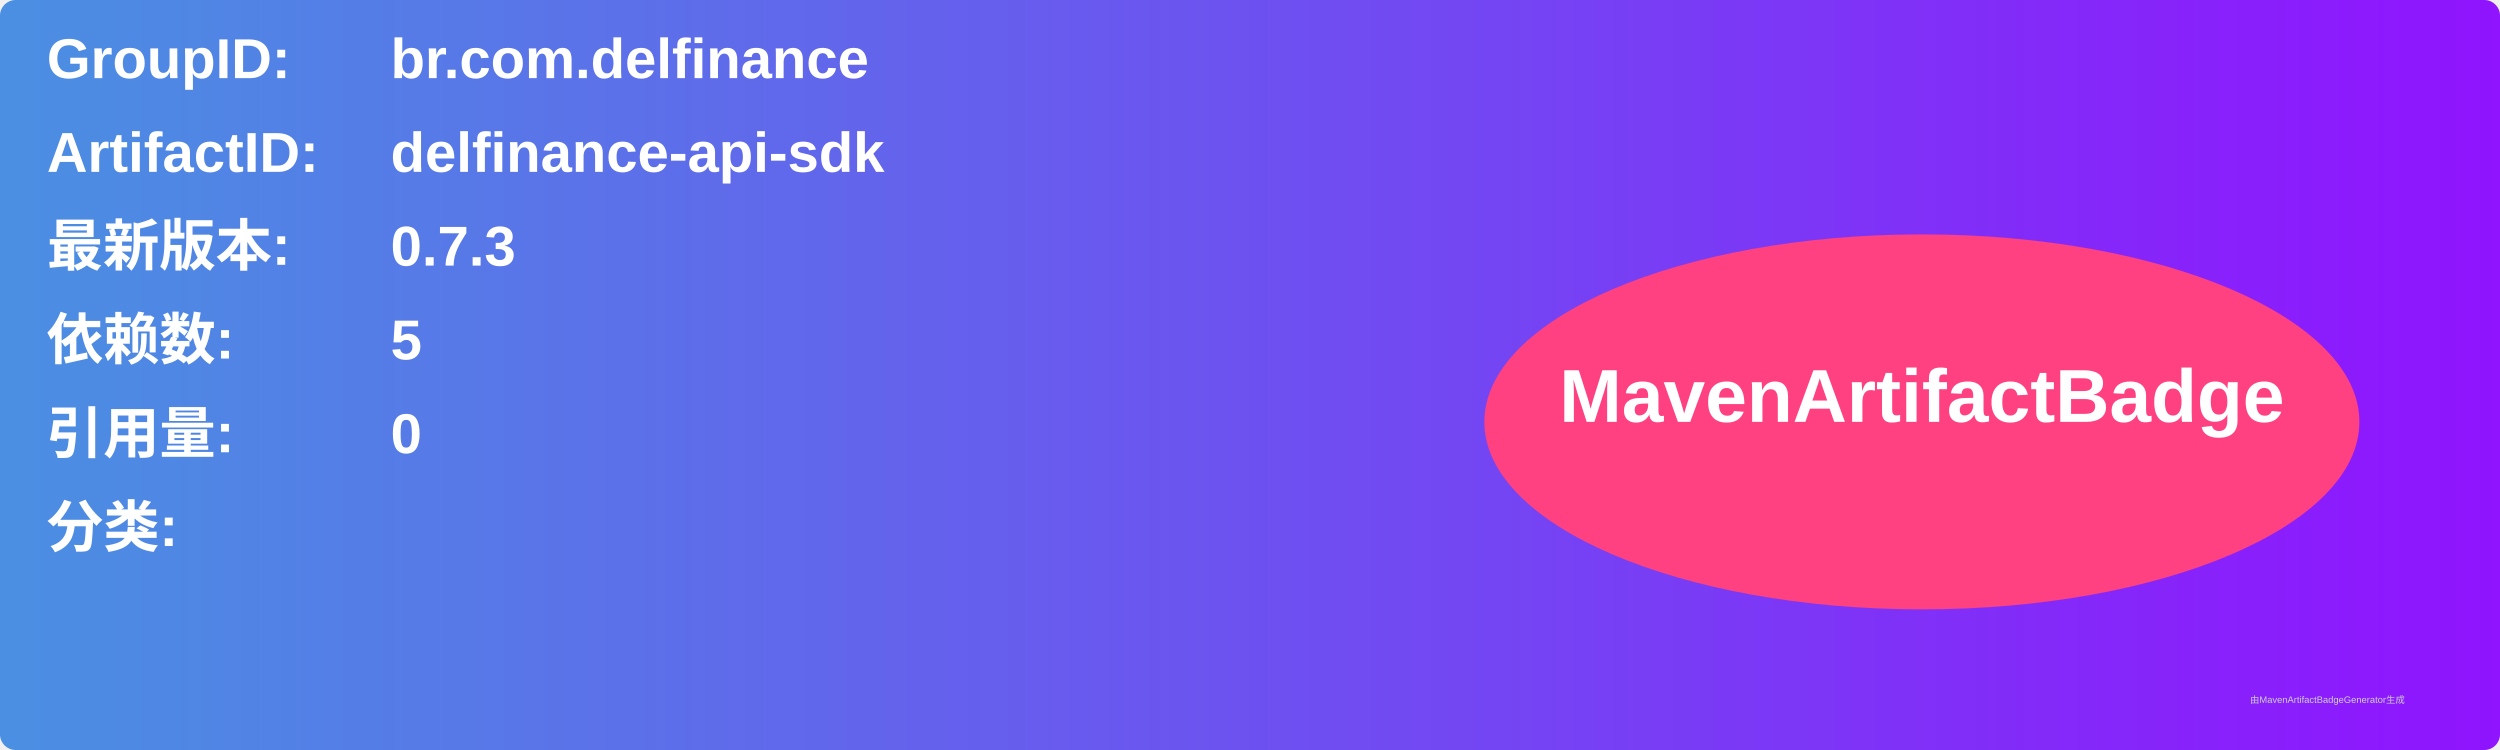
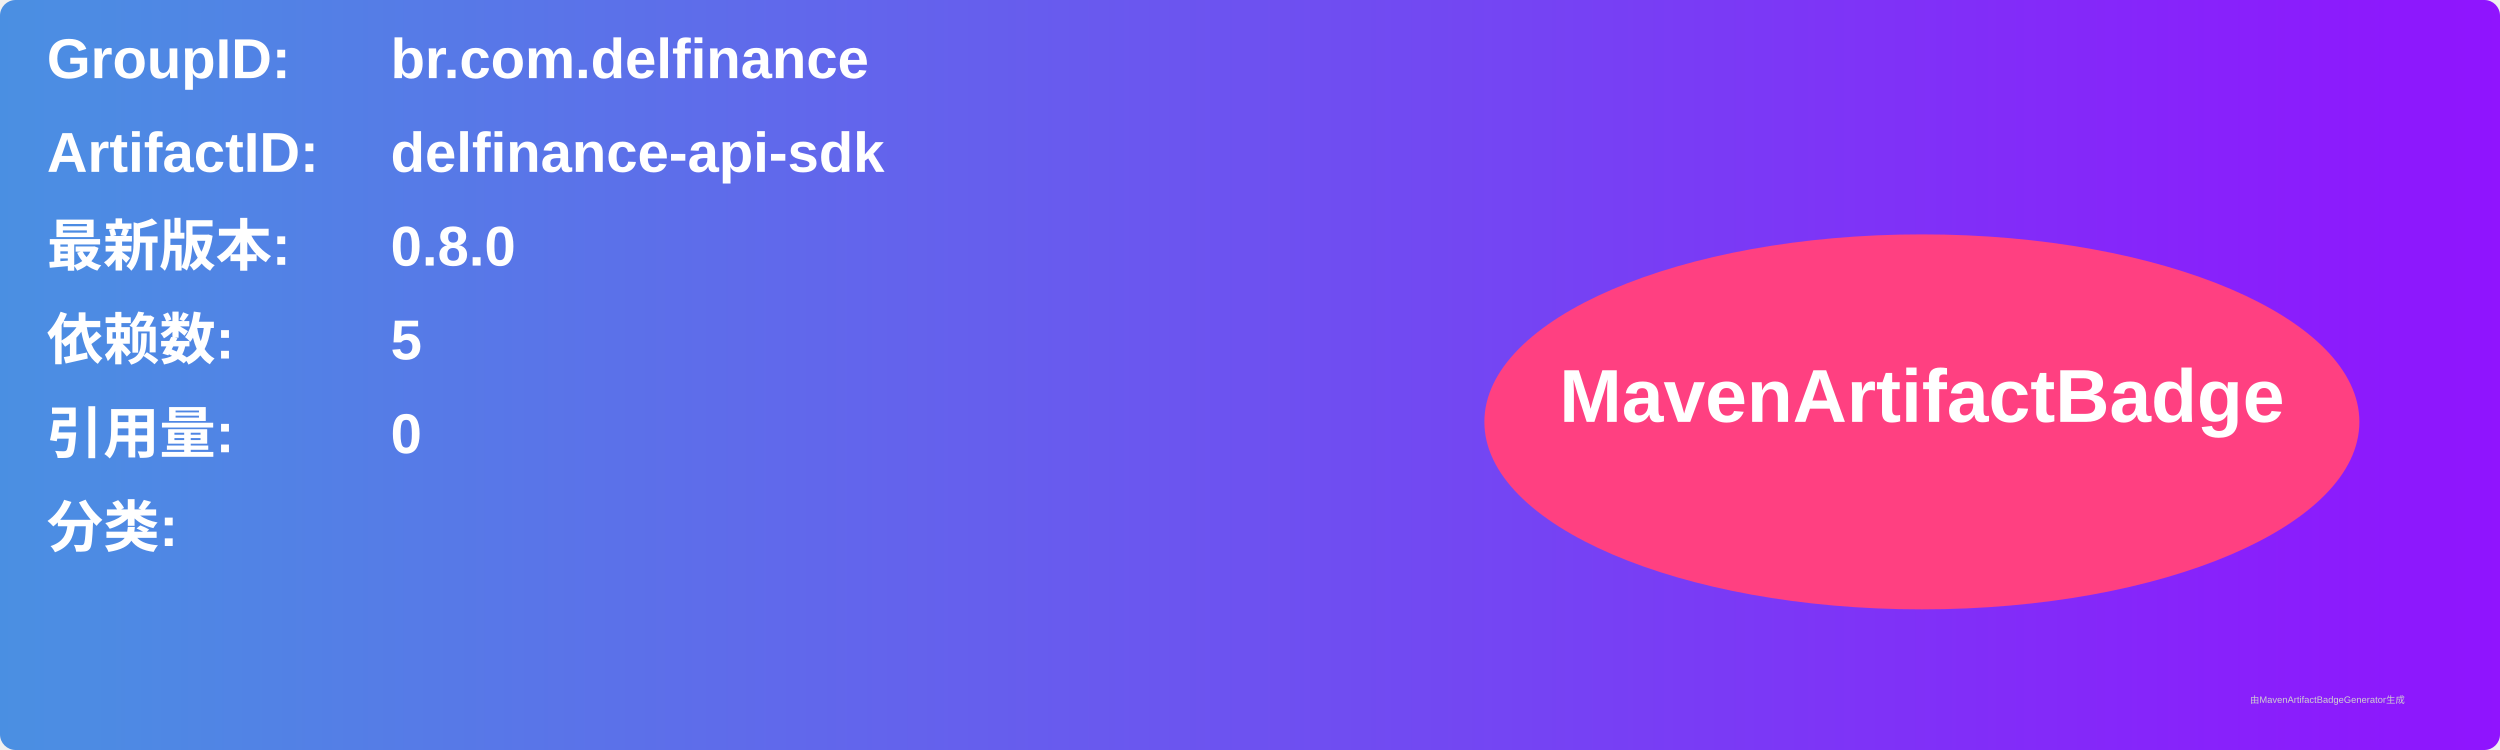
<svg xmlns="http://www.w3.org/2000/svg" width="800" height="240" viewBox="0 0 800 240">
  <linearGradient id="grad" x1="0%" y1="0%" x2="100%" y2="0%">
    <stop offset="0%" stop-color="#4a90e2" />
    <stop offset="100%" stop-color="#9013fe" />
  </linearGradient>
  <rect width="100%" height="100%" rx="5" ry="5" fill="url(#grad)" />
  <g transform="translate(15, 15)">
    <text x="0" y="10" font-family="Arial" font-size="18" fill="white" font-weight="bold" width="260">GroupID:</text>
    <text x="110" y="10" font-family="Arial" font-size="18" fill="white" font-weight="bold" width="460">br.com.delfinance</text>
    <text x="0" y="40" font-family="Arial" font-size="18" fill="white" font-weight="bold" width="260">ArtifactID:</text>
    <text x="110" y="40" font-family="Arial" font-size="18" fill="white" font-weight="bold" width="460">delfinance-api-sdk</text>
    <text x="0" y="70" font-family="Arial" font-size="18" fill="white" font-weight="bold">最新版本:</text>
    <text x="110" y="70" font-family="Arial" font-size="18" fill="white" font-weight="bold">
-       <tspan font-weight="bold">0.7.3</tspan>
+       <tspan font-weight="bold">0.8.0</tspan>
    </text>
    <text x="0" y="100" font-family="Arial" font-size="18" fill="white" font-weight="bold">依赖数: </text>
    <text x="110" y="100" font-family="Arial" font-size="18" fill="white">
      <tspan font-weight="bold">5</tspan>
    </text>
    <text x="0" y="130" font-family="Arial" font-size="18" fill="white" font-weight="bold">引用量: </text>
    <text x="110" y="130" font-family="Arial" font-size="18" fill="white">
      <tspan font-weight="bold">0</tspan>
    </text>
    <text x="0" y="160" font-family="Arial" font-size="18" fill="white" font-weight="bold">分类:</text>
    <text x="10" y="190" font-family="Arial" font-size="10" fill="white">
      <tspan font-weight="bold" />
    </text>
    <ellipse cx="600" cy="120" rx="140" ry="60" fill="#ff4081" />
    <text x="600" y="120" text-anchor="middle" font-family="Arial" font-size="24" fill="white" font-weight="bold">MavenArtifactBadge</text>
  </g>
  <text x="720" y="225" font-family="Arial" font-size="3" fill="#d0d0d0">由MavenArtifactBadgeGenerator生成</text>
</svg>
